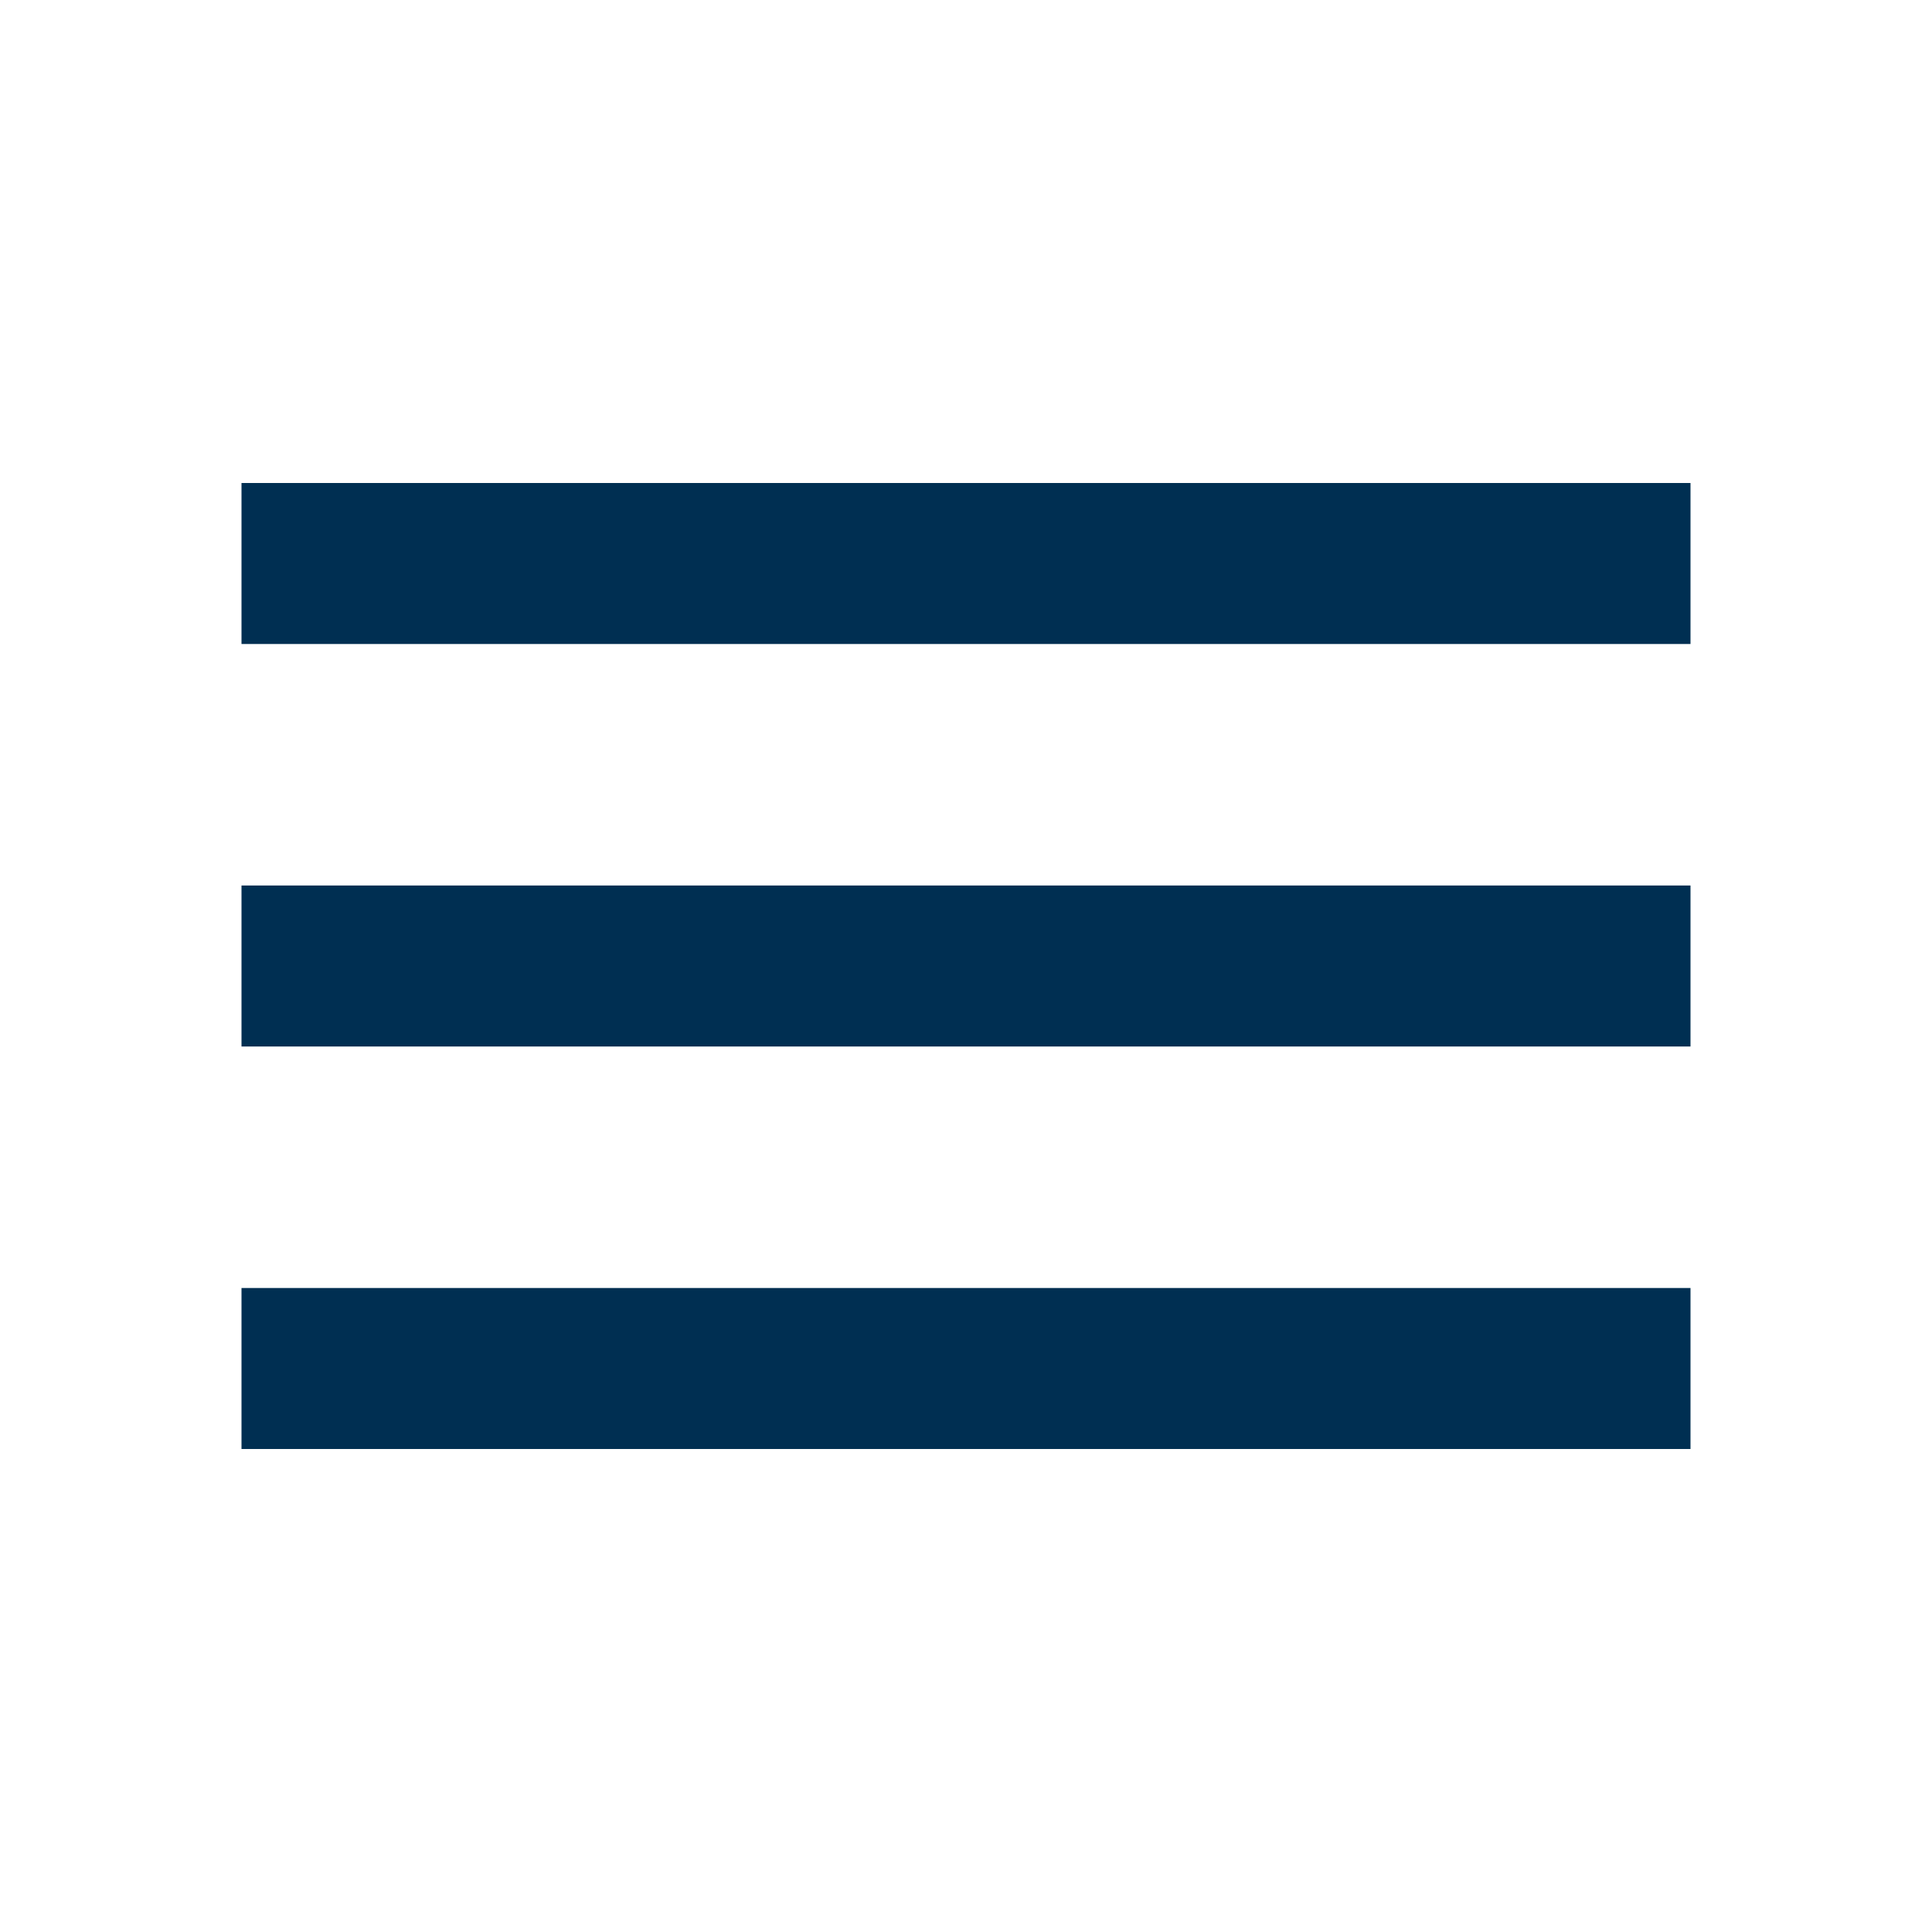
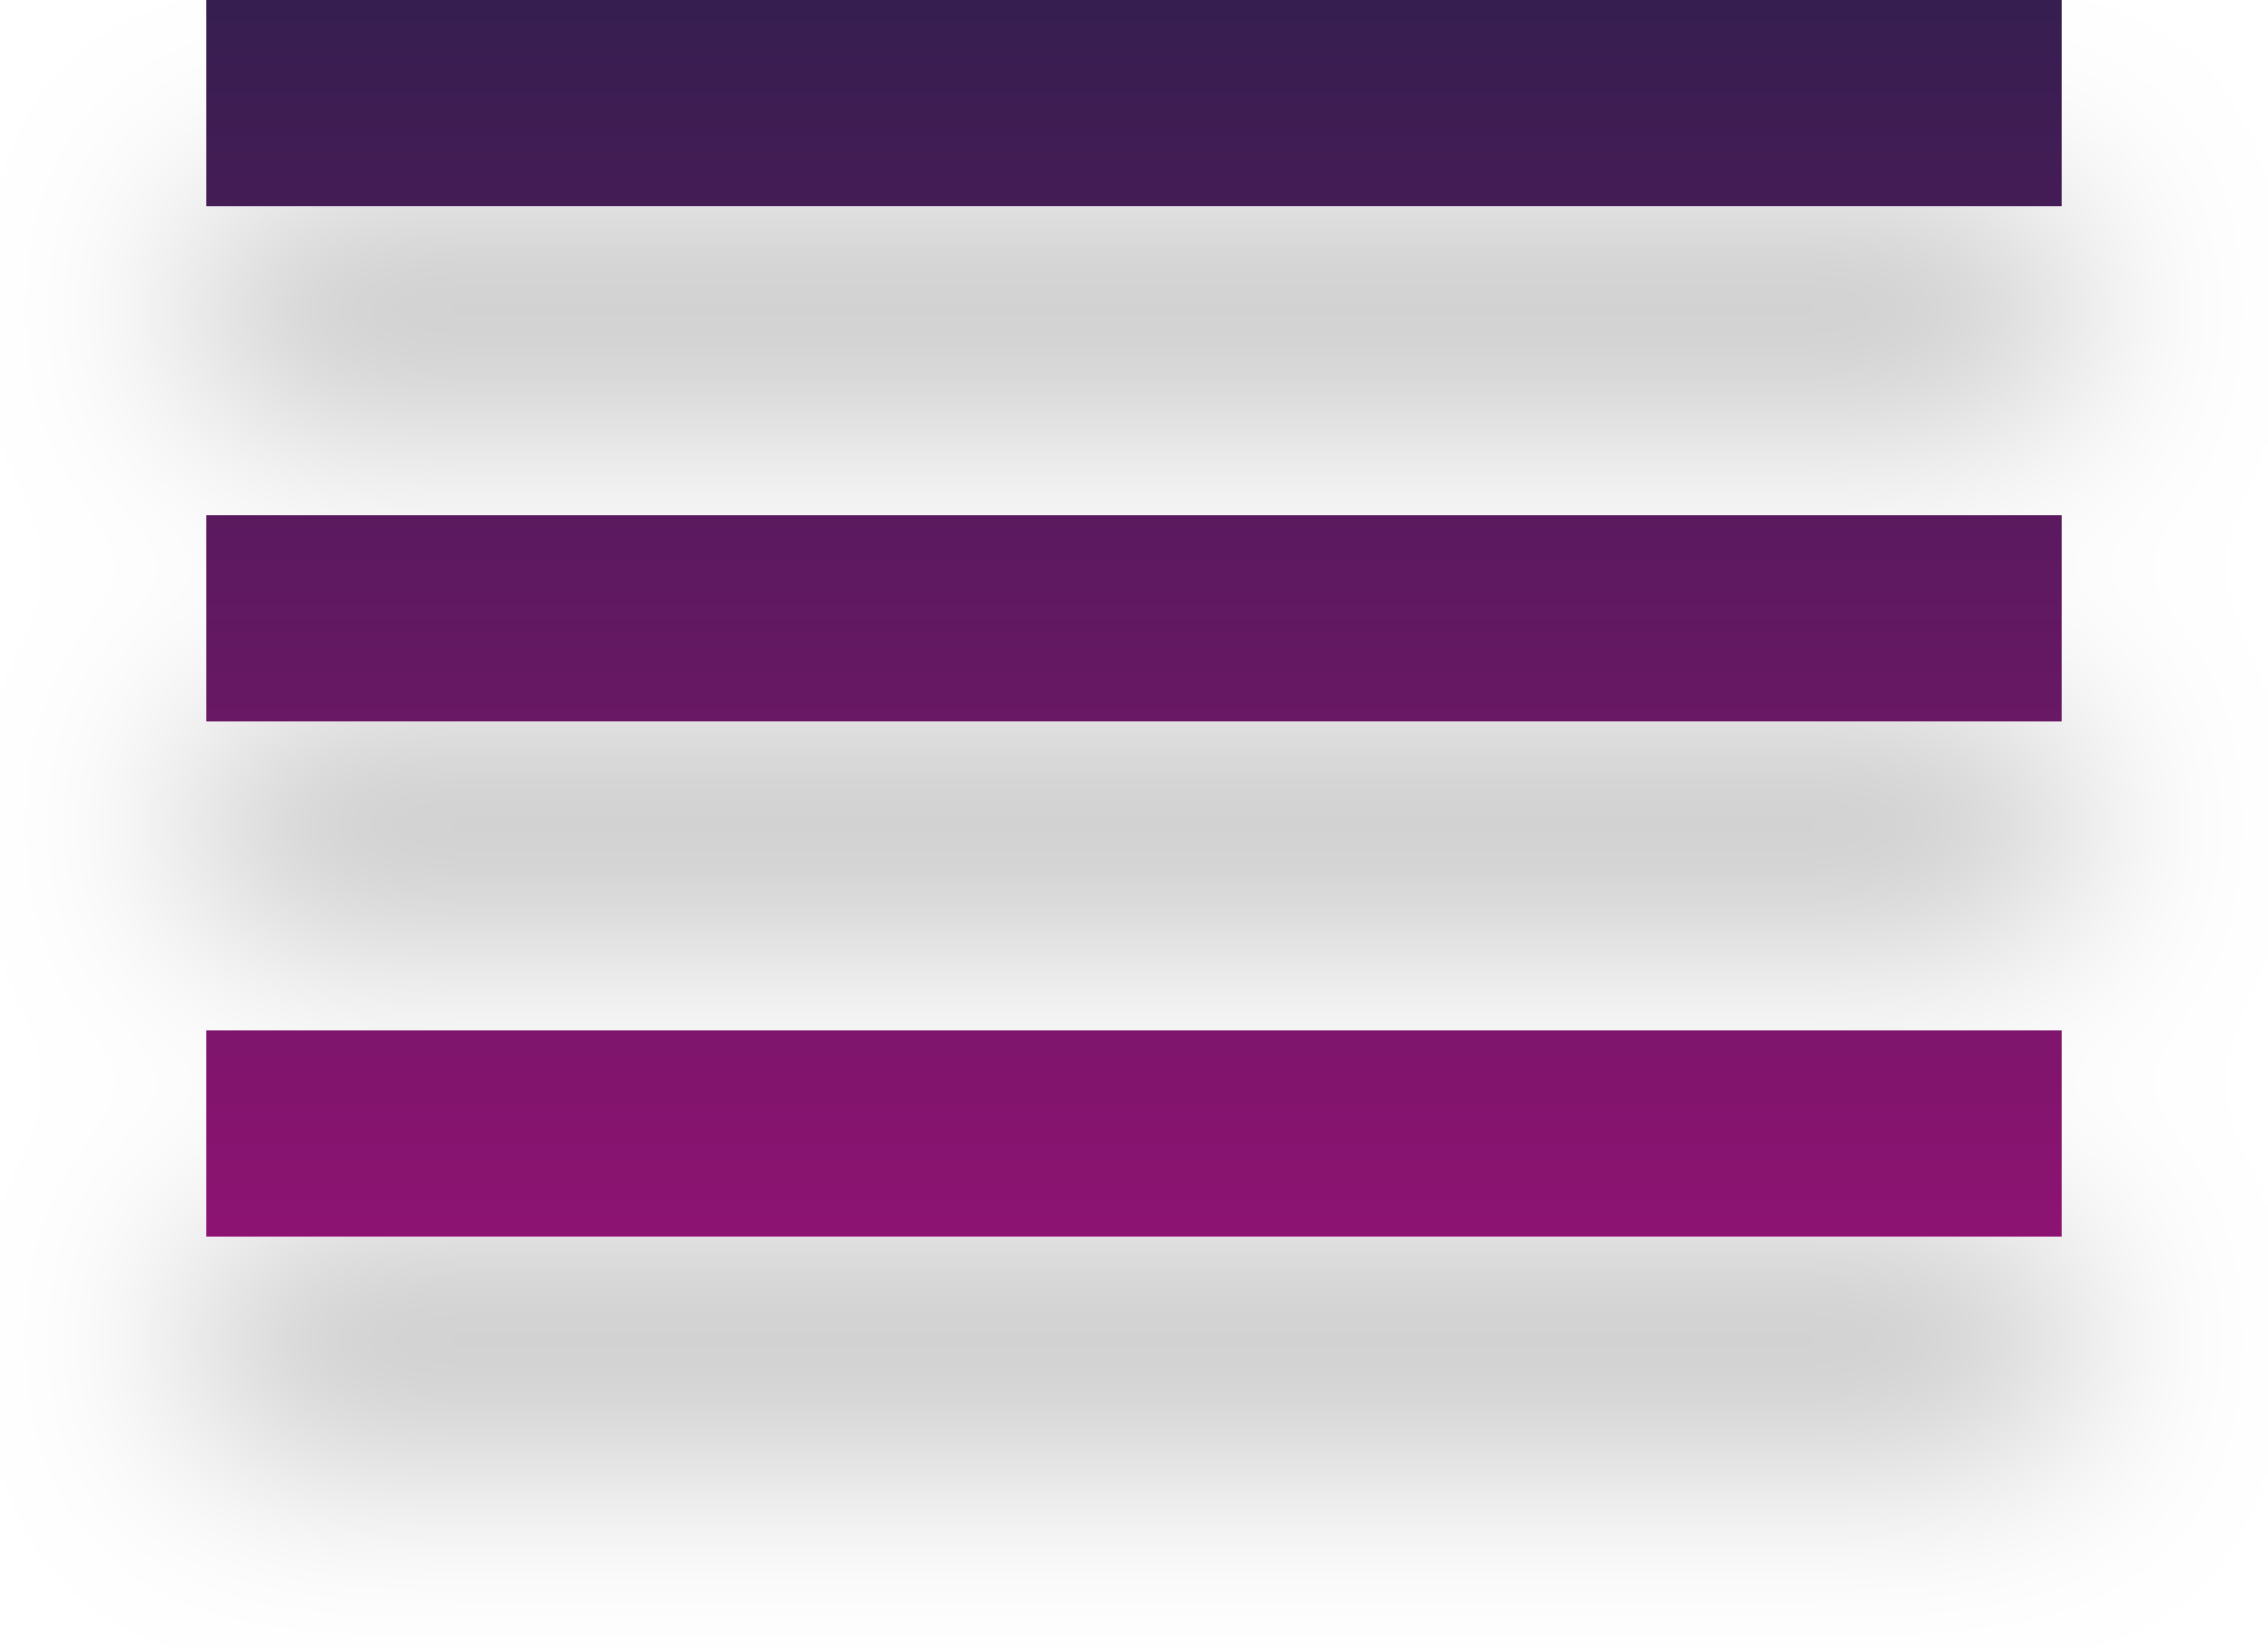
- <svg xmlns="http://www.w3.org/2000/svg" width="48" height="48" viewBox="0 0 48 48" fill="none">
-   <path d="M6 36H42V32H6V36ZM6 26H42V22H6V26ZM6 12V16H42V12H6Z" fill="#002F52" />
+ <svg xmlns="http://www.w3.org/2000/svg" width="44" height="32" viewBox="0 0 44 32" fill="none">
+   <g filter="url(#filter0_d_107721_14)">
+     <path d="M4 24H40V20H4V24ZM4 14H40V10H4V14ZM4 0V4H40V0H4Z" fill="url(#paint0_linear_107721_14)" />
+   </g>
+   <defs>
+     <filter id="filter0_d_107721_14" x="0" y="0" width="44" height="32" filterUnits="userSpaceOnUse" color-interpolation-filters="sRGB">
+       <feFlood flood-opacity="0" result="BackgroundImageFix" />
+       <feColorMatrix in="SourceAlpha" type="matrix" values="0 0 0 0 0 0 0 0 0 0 0 0 0 0 0 0 0 0 127 0" result="hardAlpha" />
+       <feOffset dy="4" />
+       <feGaussianBlur stdDeviation="2" />
+       <feComposite in2="hardAlpha" operator="out" />
+       <feColorMatrix type="matrix" values="0 0 0 0 0 0 0 0 0 0 0 0 0 0 0 0 0 0 0.25 0" />
+       <feBlend mode="normal" in2="BackgroundImageFix" result="effect1_dropShadow_107721_14" />
+       <feBlend mode="normal" in="SourceGraphic" in2="effect1_dropShadow_107721_14" result="shape" />
+     </filter>
+     <linearGradient id="paint0_linear_107721_14" x1="22" y1="0" x2="22" y2="24" gradientUnits="userSpaceOnUse">
+       <stop stop-color="#361E50" />
+       <stop offset="1" stop-color="#8D1372" />
+     </linearGradient>
+   </defs>
</svg>
